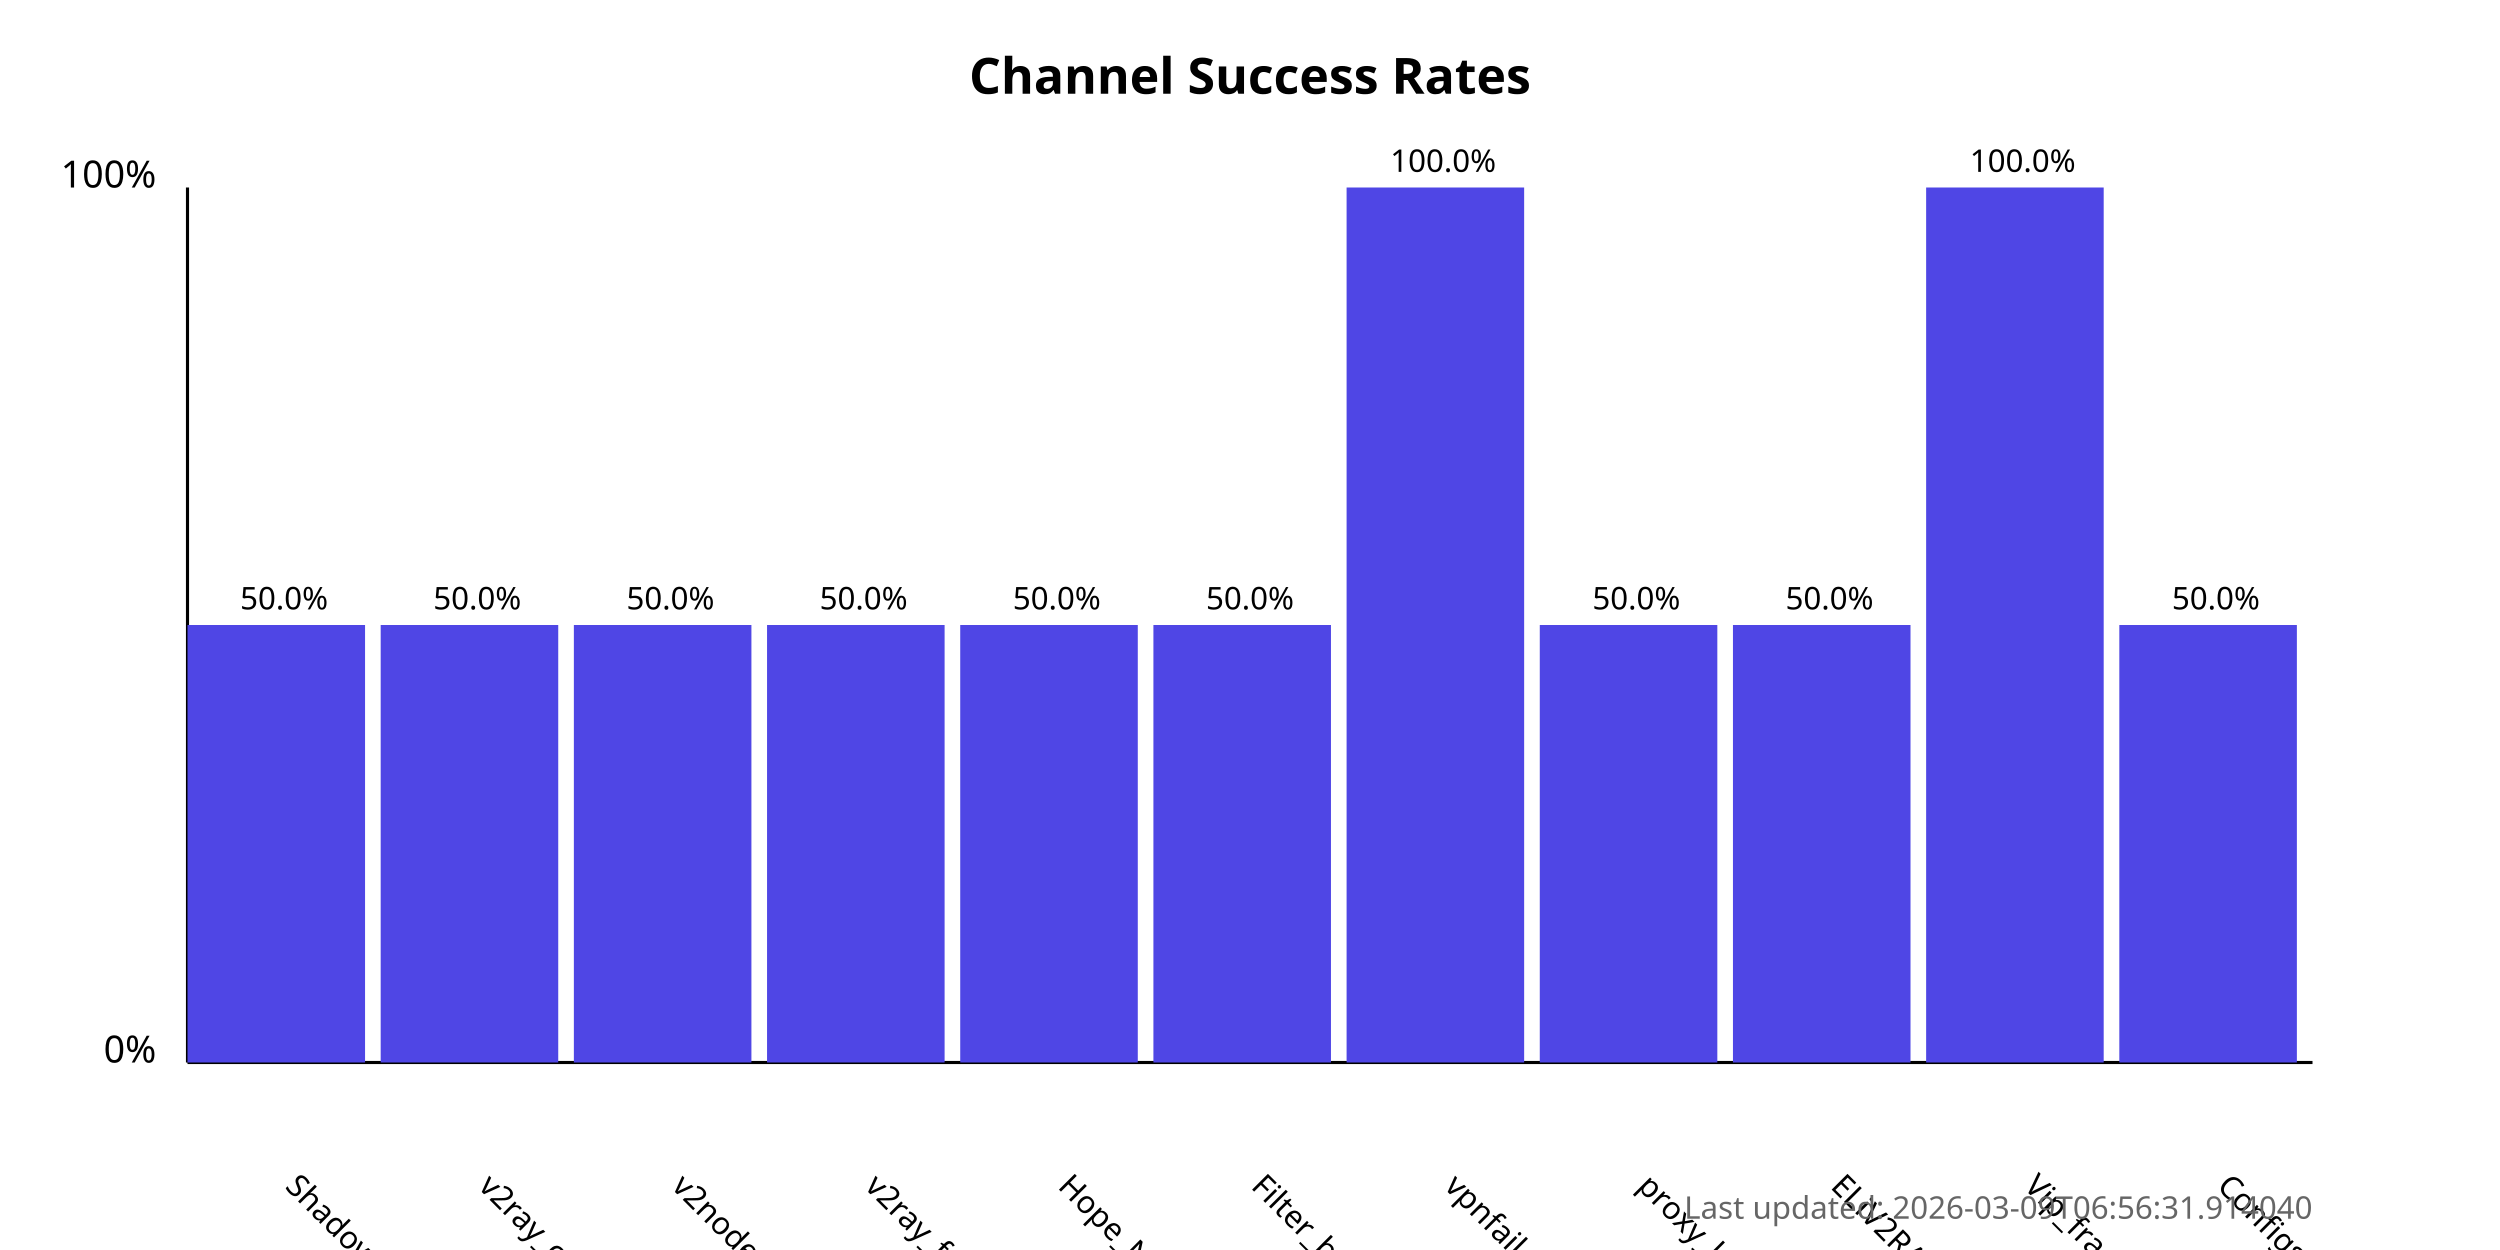
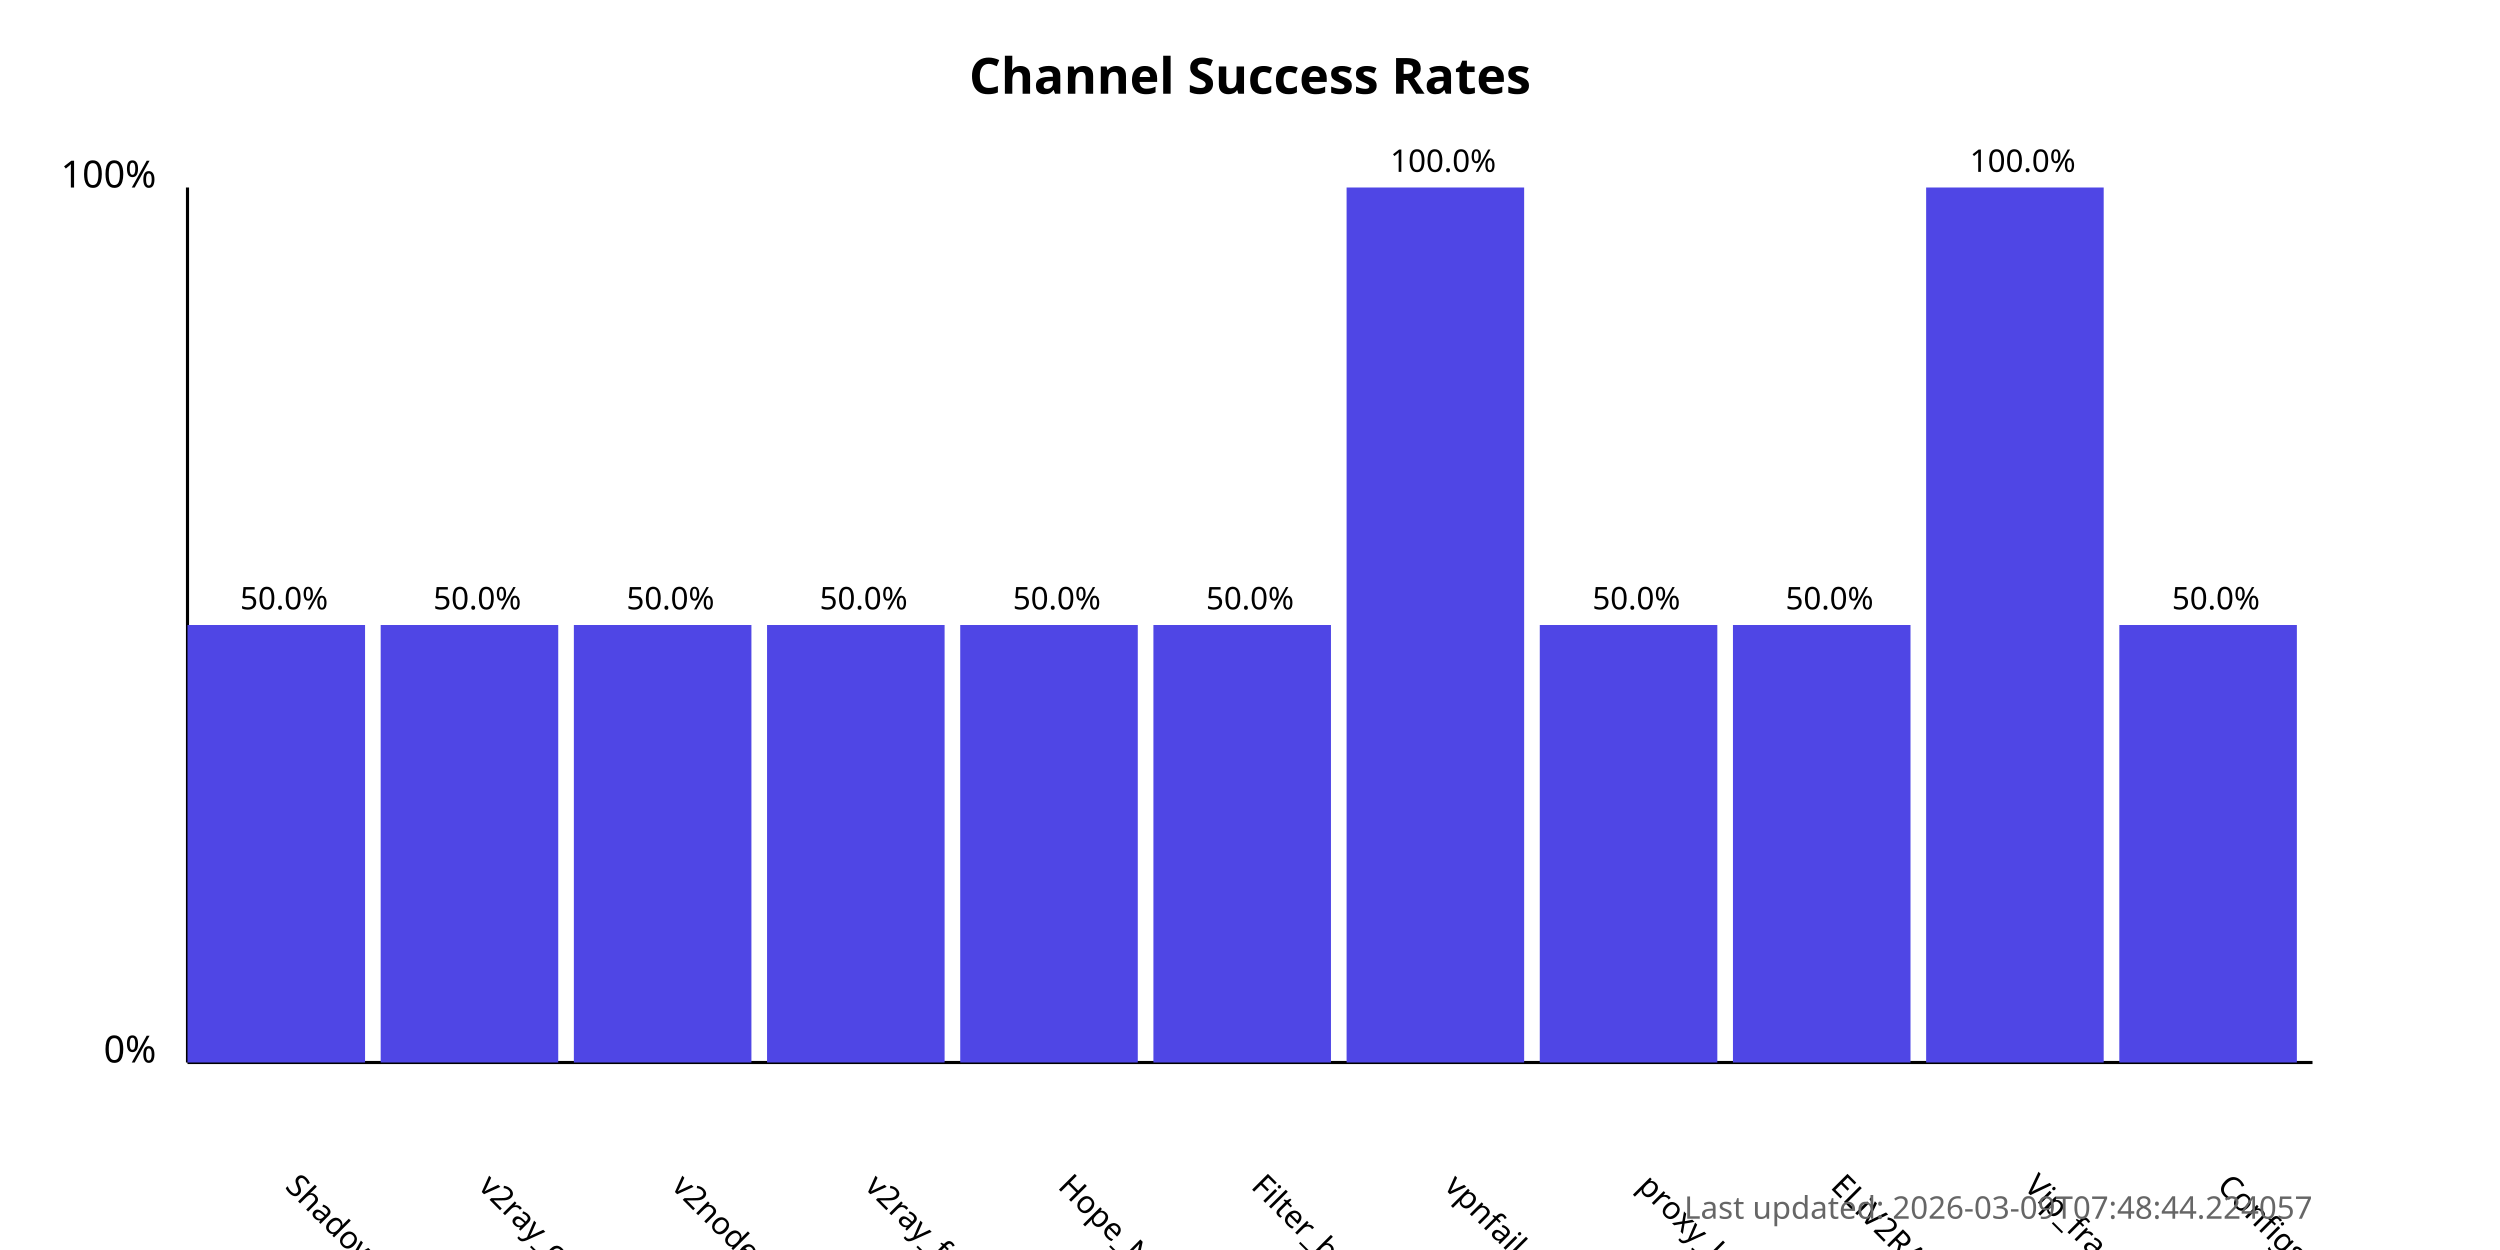
<svg xmlns="http://www.w3.org/2000/svg" width="800" height="400">
  <style>
            .chart-title { font: bold 16px sans-serif; }
            .axis-label { font: 12px sans-serif; }
            .tick-label { font: 10px sans-serif; }
            .bar { fill: #4f46e5; }
            .bar:hover { fill: #6366f1; }
            .timestamp { font: 10px sans-serif; fill: #666; }
        </style>
  <text x="400.0" y="30" text-anchor="middle" class="chart-title">
            Channel Success Rates
        </text>
  <line x1="60" y1="340" x2="60" y2="60" stroke="black" stroke-width="1" />
  <line x1="60" y1="340" x2="740" y2="340" stroke="black" stroke-width="1" />
  <text x="50" y="340" text-anchor="end" class="axis-label">0%</text>
  <text x="50" y="60" text-anchor="end" class="axis-label">100%</text>
  <g>
    <rect x="60" y="200.0" width="56.818" height="140.0" class="bar" />
    <text x="90.909" y="380" transform="rotate(45, 90.90909, 380)" text-anchor="start" class="tick-label">
                ShadowProxy66
            </text>
    <text x="90.909" y="195.0" text-anchor="middle" class="tick-label">
                50.0%
            </text>
  </g>
  <g>
    <rect x="121.818" y="200.0" width="56.818" height="140.0" class="bar" />
    <text x="152.727" y="380" transform="rotate(45, 152.7273, 380)" text-anchor="start" class="tick-label">
                v2ray_configs_pool
            </text>
    <text x="152.727" y="195.0" text-anchor="middle" class="tick-label">
                50.0%
            </text>
  </g>
  <g>
    <rect x="183.636" y="200.0" width="56.818" height="140.0" class="bar" />
    <text x="214.545" y="380" transform="rotate(45, 214.5455, 380)" text-anchor="start" class="tick-label">
                v2nodes
            </text>
    <text x="214.545" y="195.0" text-anchor="middle" class="tick-label">
                50.0%
            </text>
  </g>
  <g>
    <rect x="245.455" y="200.0" width="56.818" height="140.0" class="bar" />
    <text x="276.364" y="380" transform="rotate(45, 276.3636, 380)" text-anchor="start" class="tick-label">
                v2ray_free_conf
            </text>
    <text x="276.364" y="195.0" text-anchor="middle" class="tick-label">
                50.0%
            </text>
  </g>
  <g>
    <rect x="307.273" y="200.0" width="56.818" height="140.0" class="bar" />
    <text x="338.182" y="380" transform="rotate(45, 338.1818, 380)" text-anchor="start" class="tick-label">
                Hope_Net
            </text>
    <text x="338.182" y="195.0" text-anchor="middle" class="tick-label">
                50.0%
            </text>
  </g>
  <g>
    <rect x="369.091" y="200.0" width="56.818" height="140.0" class="bar" />
    <text x="400.0" y="380" transform="rotate(45, 400.0, 380)" text-anchor="start" class="tick-label">
                Filter_breaker
            </text>
    <text x="400.0" y="195.0" text-anchor="middle" class="tick-label">
                50.0%
            </text>
  </g>
  <g>
    <rect x="430.909" y="60.0" width="56.818" height="280.0" class="bar" />
    <text x="461.818" y="380" transform="rotate(45, 461.8182, 380)" text-anchor="start" class="tick-label">
                vpnfail_vless
            </text>
    <text x="461.818" y="55.0" text-anchor="middle" class="tick-label">
                100.0%
            </text>
  </g>
  <g>
    <rect x="492.727" y="200.0" width="56.818" height="140.0" class="bar" />
    <text x="523.636" y="380" transform="rotate(45, 523.6364, 380)" text-anchor="start" class="tick-label">
                proxy_kafee
            </text>
    <text x="523.636" y="195.0" text-anchor="middle" class="tick-label">
                50.0%
            </text>
  </g>
  <g>
    <rect x="554.545" y="200.0" width="56.818" height="140.0" class="bar" />
    <text x="585.455" y="380" transform="rotate(45, 585.4545, 380)" text-anchor="start" class="tick-label">
                ELiV2RAY
            </text>
    <text x="585.455" y="195.0" text-anchor="middle" class="tick-label">
                50.0%
            </text>
  </g>
  <g>
    <rect x="616.364" y="60.0" width="56.818" height="280.0" class="bar" />
    <text x="647.273" y="380" transform="rotate(45, 647.2727, 380)" text-anchor="start" class="tick-label">
                Vip_fragment_v2ray
            </text>
    <text x="647.273" y="55.0" text-anchor="middle" class="tick-label">
                100.0%
            </text>
  </g>
  <g>
    <rect x="678.182" y="200.0" width="56.818" height="140.0" class="bar" />
    <text x="709.091" y="380" transform="rotate(45, 709.0909, 380)" text-anchor="start" class="tick-label">
                ConfigsHubPlus
            </text>
    <text x="709.091" y="195.0" text-anchor="middle" class="tick-label">
                50.0%
            </text>
  </g>
  <text x="740" y="390" text-anchor="end" class="timestamp">
-             Last updated: 2026-03-09T06:56:31.914040
+             Last updated: 2026-03-09T07:48:44.224057
        </text>
</svg>
